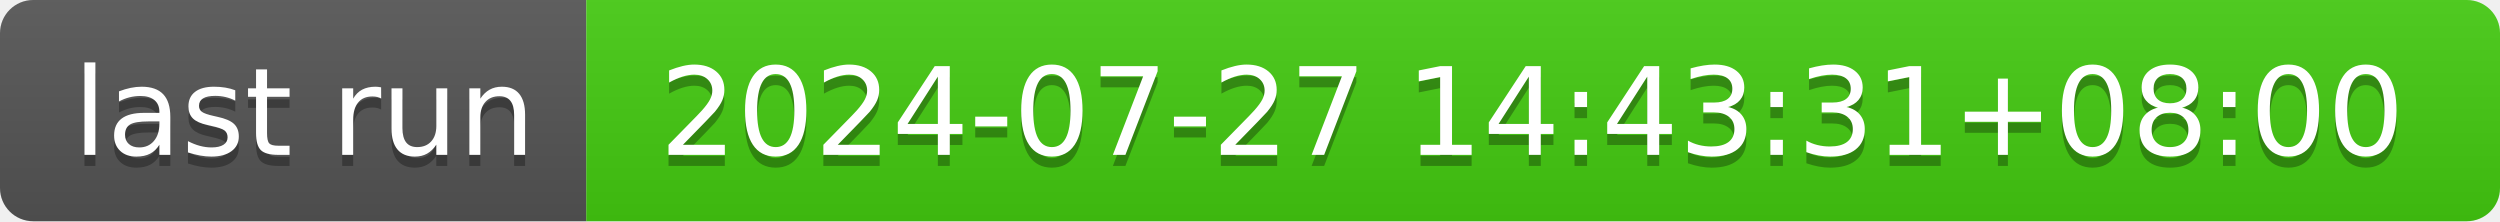
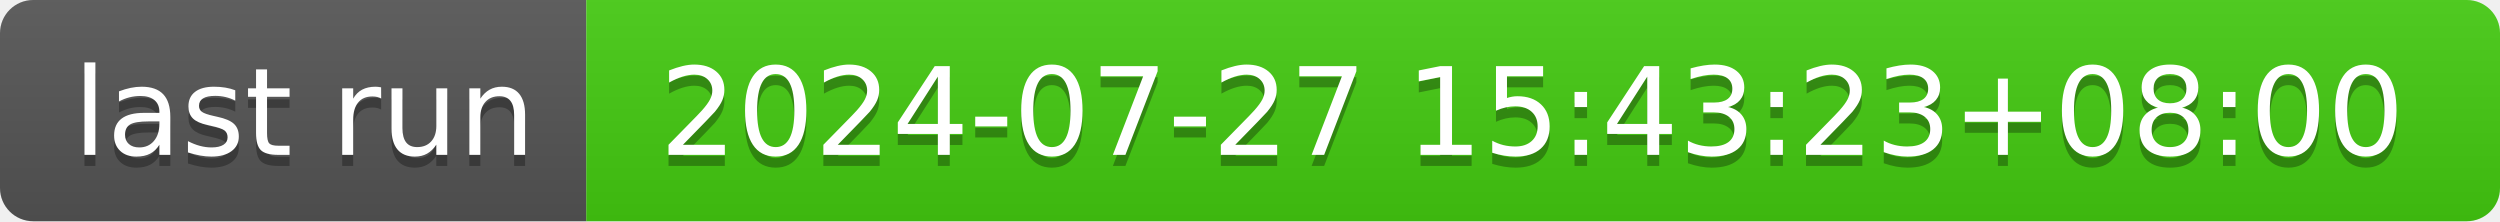
- <svg xmlns="http://www.w3.org/2000/svg" width="226" height="20" role="img" aria-label="last run: 2024-07-27 14:43:31+08:00">
+ <svg xmlns="http://www.w3.org/2000/svg" width="226" height="20" role="img" aria-label="last run: 2024-07-27 15:43:23+08:00">
  <linearGradient id="s" x2="0" y2="100%">
    <stop offset="0" stop-color="#bbb" stop-opacity=".1" />
    <stop offset="1" stop-opacity=".1" />
  </linearGradient>
  <clipPath id="r">
    <rect width="226" height="20" rx="3" fill="#fff" />
  </clipPath>
  <g clip-path="url(#r)">
    <rect width="53" height="20" fill="#555" />
    <rect x="53" width="173" height="20" fill="#4c1" />
    <rect width="226" height="20" fill="url(#s)" />
  </g>
  <g fill="#fff" text-anchor="middle" font-family="Verdana,Geneva,DejaVu Sans,sans-serif" text-rendering="geometricPrecision" font-size="110">
    <text aria-hidden="true" x="275" y="150" fill="#010101" fill-opacity=".3" transform="scale(.1)" textLength="430">last run</text>
    <text x="275" y="140" transform="scale(.1)" fill="#fff" textLength="430">last run</text>
-     <text aria-hidden="true" x="1385" y="150" fill="#010101" fill-opacity=".3" transform="scale(.1)" textLength="1630">2024-07-27 14:43:31+08:00</text>
-     <text x="1385" y="140" transform="scale(.1)" fill="#fff" textLength="1630">2024-07-27 14:43:31+08:00</text>
+     <text aria-hidden="true" x="1385" y="150" fill="#010101" fill-opacity=".3" transform="scale(.1)" textLength="1630">2024-07-27 15:43:23+08:00</text>
+     <text x="1385" y="140" transform="scale(.1)" fill="#fff" textLength="1630">2024-07-27 15:43:23+08:00</text>
  </g>
</svg>
